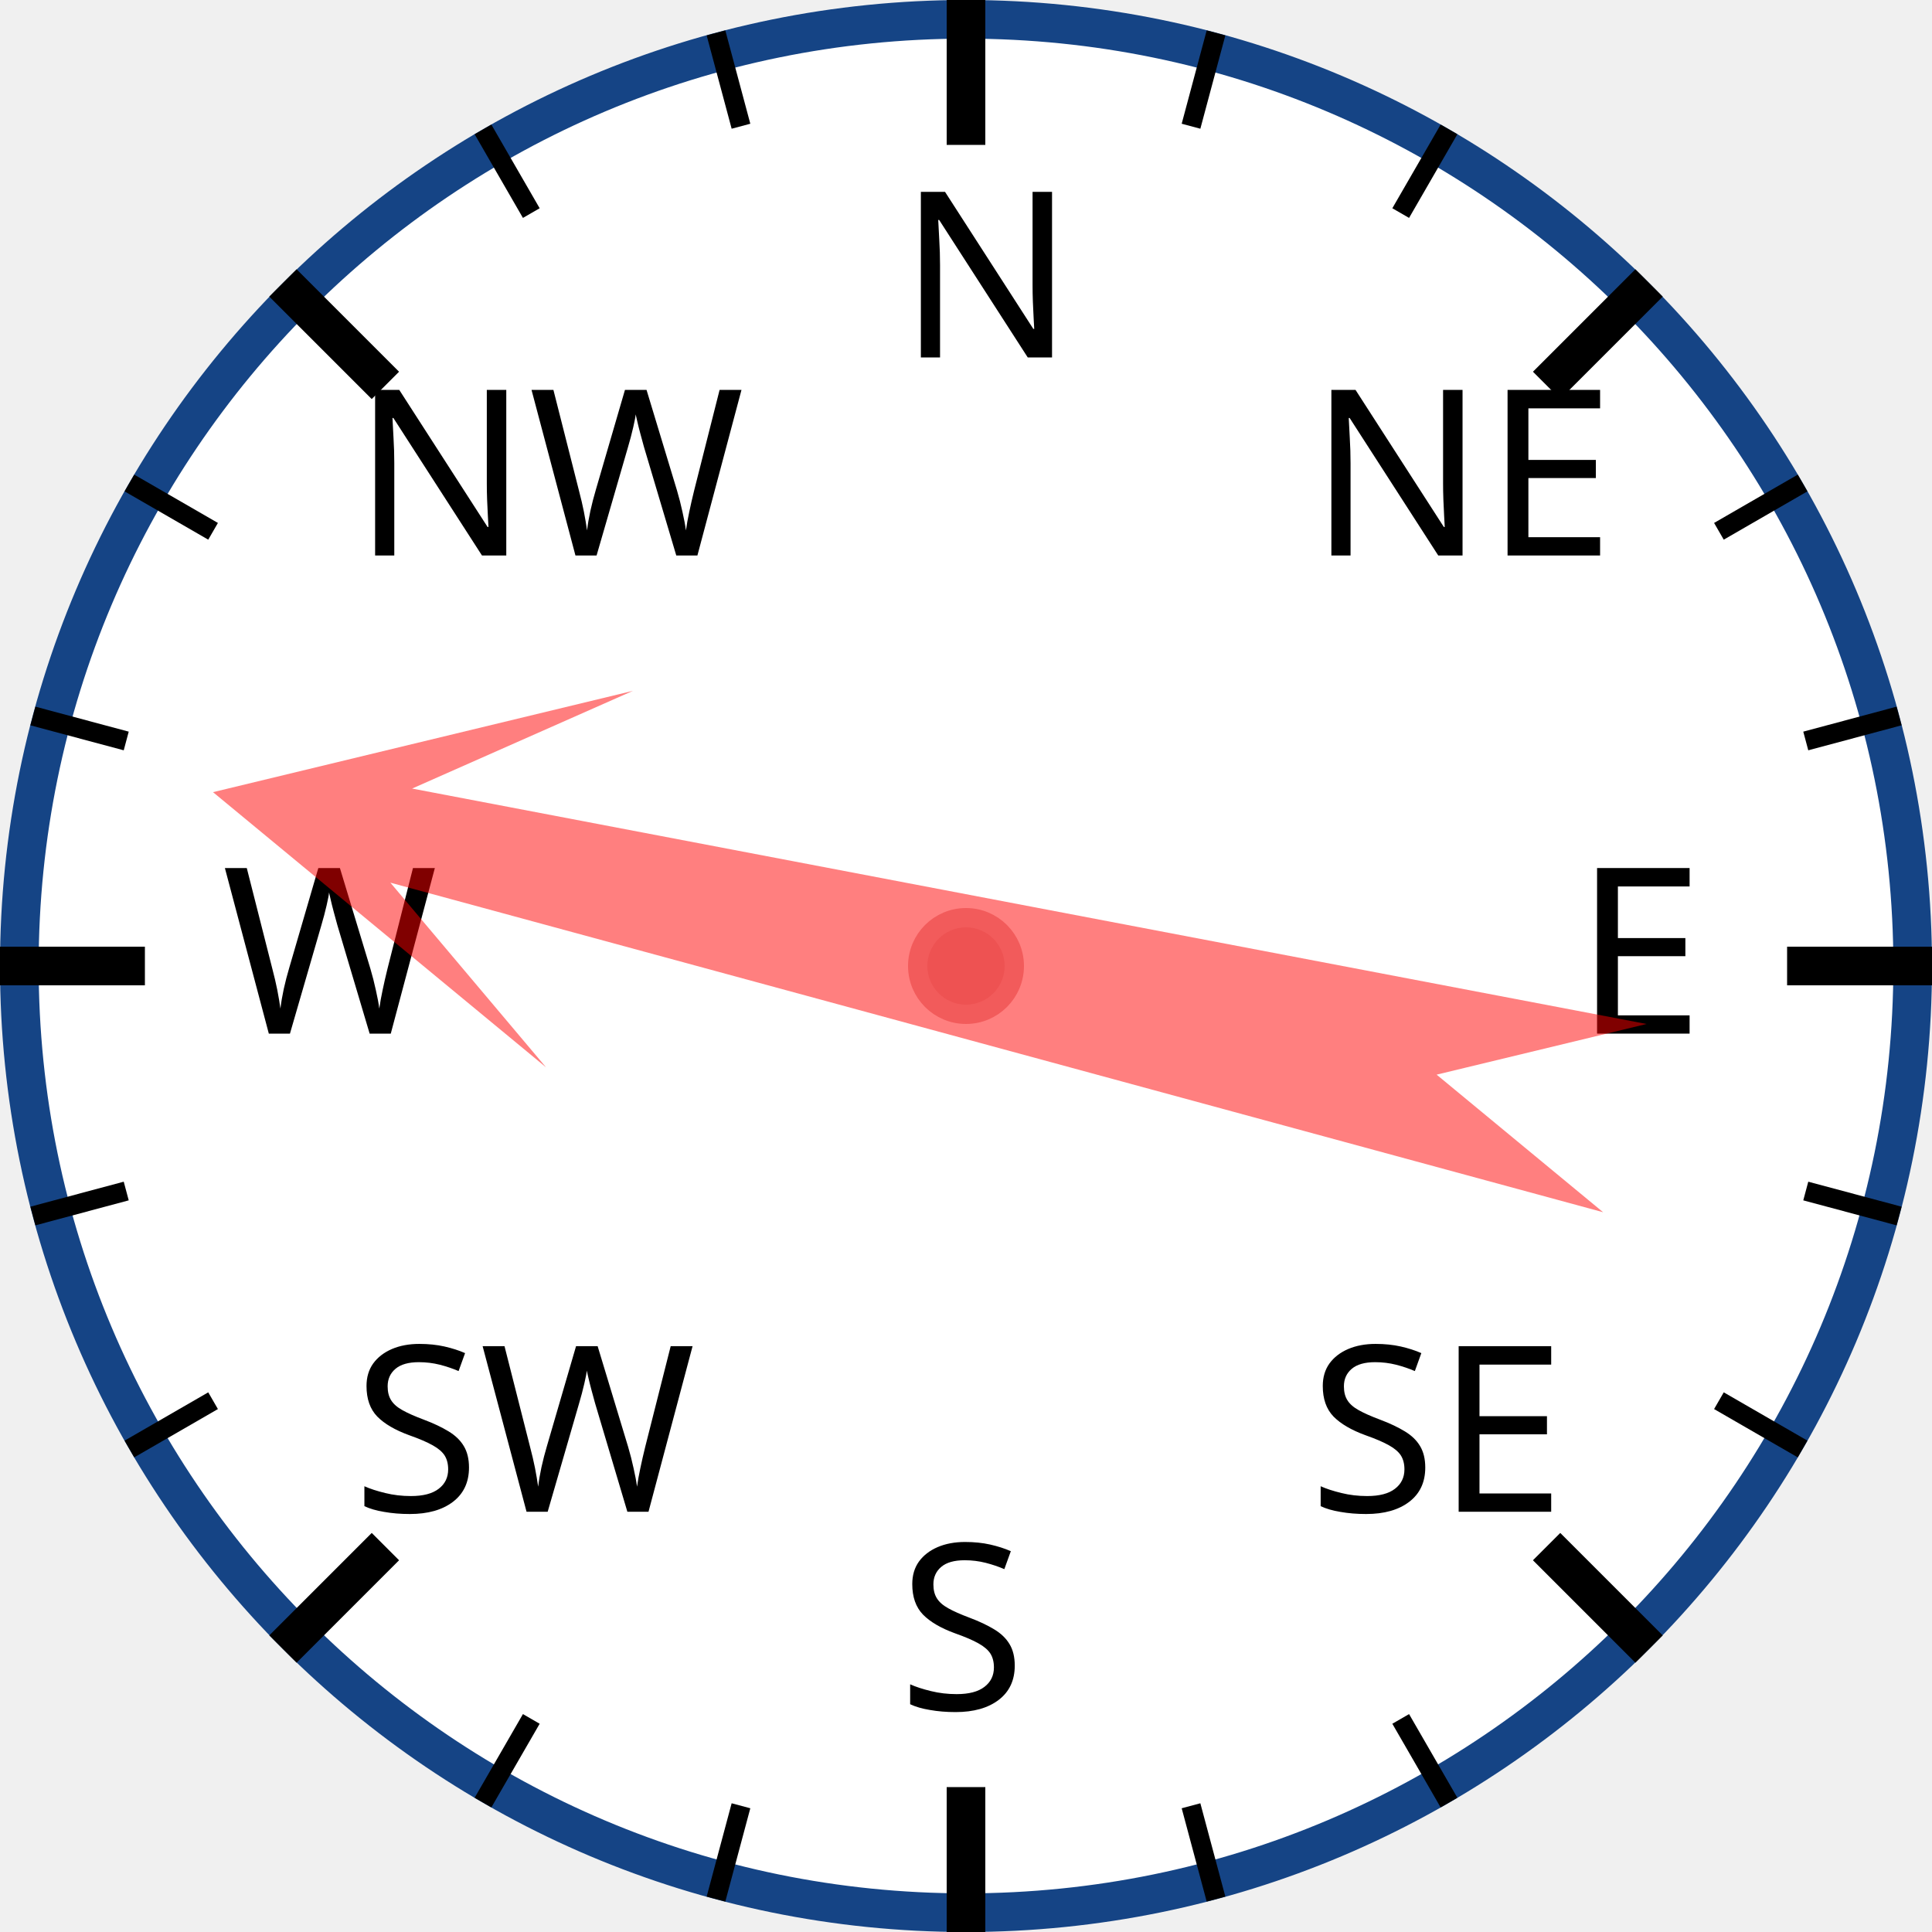
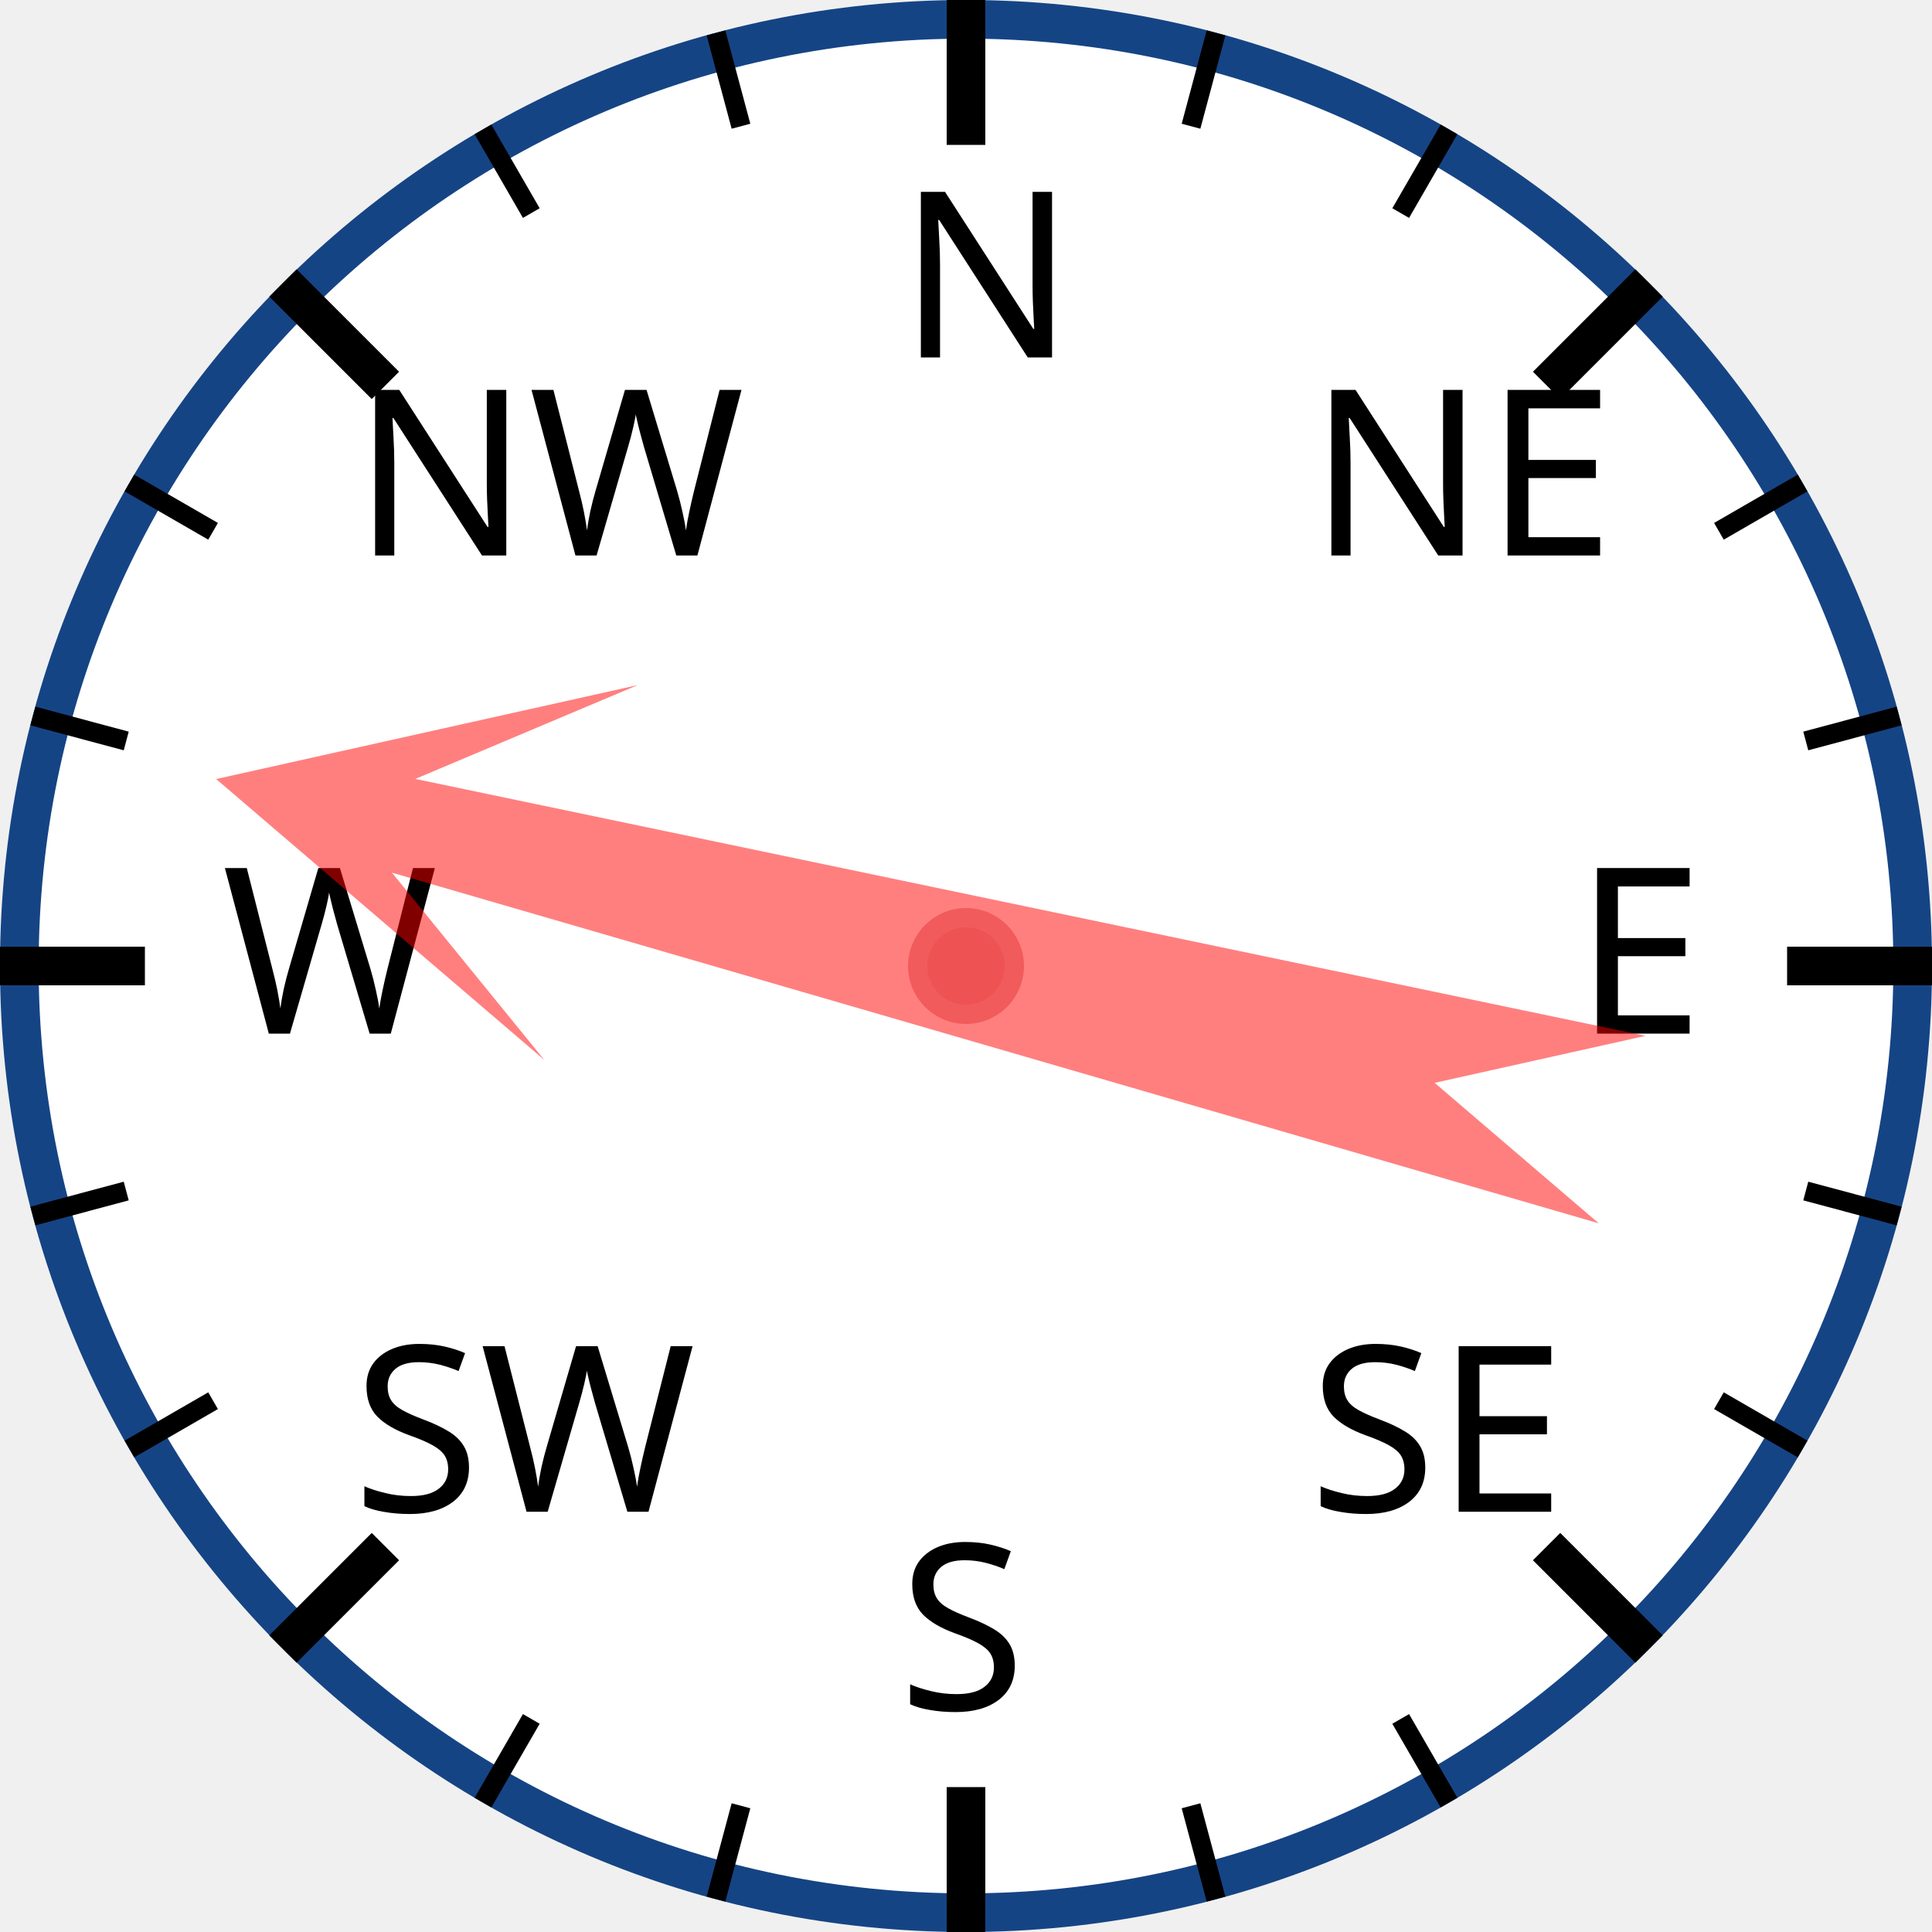
<svg xmlns="http://www.w3.org/2000/svg" width="120px" height="120px" viewBox="0 0 200 200">
  <circle cx="100" cy="100" r="98" style="fill: white; stroke: #154485; stroke-width: 4;" />
  <text x="93.0" y="37.0" style="font-family: sans-serif; font-size: 18pt;">N</text>
  <line x1="100.0" y1="0.0" x2="100.0" y2="15.0" style="stroke: black; stroke-width: 4;" />
  <line x1="74.118" y1="3.407" x2="76.706" y2="13.067" style="stroke: black; stroke-width: 2;" />
  <line x1="50" y1="13.397" x2="55" y2="22.058" style="stroke: black; stroke-width: 2;" />
  <text x="36.503" y="57.503" style="font-family: sans-serif; font-size: 18pt;">NW</text>
  <line x1="29.289" y1="29.289" x2="39.896" y2="39.896" style="stroke: black; stroke-width: 4;" />
  <line x1="13.397" y1="50" x2="22.058" y2="55" style="stroke: black; stroke-width: 2;" />
  <line x1="3.407" y1="74.118" x2="13.067" y2="76.706" style="stroke: black; stroke-width: 2;" />
  <text x="23.0" y="107.0" style="font-family: sans-serif; font-size: 18pt;">W</text>
  <line x1="0.0" y1="100.0" x2="15.0" y2="100.0" style="stroke: black; stroke-width: 4;" />
  <line x1="3.407" y1="125.882" x2="13.067" y2="123.294" style="stroke: black; stroke-width: 2;" />
  <line x1="13.397" y1="150" x2="22.058" y2="145" style="stroke: black; stroke-width: 2;" />
  <text x="36.503" y="156.497" style="font-family: sans-serif; font-size: 18pt;">SW</text>
  <line x1="29.289" y1="170.711" x2="39.896" y2="160.104" style="stroke: black; stroke-width: 4;" />
  <line x1="50" y1="186.603" x2="55" y2="177.942" style="stroke: black; stroke-width: 2;" />
  <line x1="74.118" y1="196.593" x2="76.706" y2="186.933" style="stroke: black; stroke-width: 2;" />
  <text x="93" y="177.0" style="font-family: sans-serif; font-size: 18pt;">S</text>
  <line x1="100" y1="200.0" x2="100" y2="185.0" style="stroke: black; stroke-width: 4;" />
  <line x1="125.882" y1="196.593" x2="123.294" y2="186.933" style="stroke: black; stroke-width: 2;" />
  <line x1="150.0" y1="186.603" x2="145.0" y2="177.942" style="stroke: black; stroke-width: 2;" />
  <text x="135.497" y="156.497" style="font-family: sans-serif; font-size: 18pt;">SE</text>
  <line x1="170.711" y1="170.711" x2="160.104" y2="160.104" style="stroke: black; stroke-width: 4;" />
  <line x1="186.603" y1="150" x2="177.942" y2="145" style="stroke: black; stroke-width: 2;" />
  <line x1="196.593" y1="125.882" x2="186.933" y2="123.294" style="stroke: black; stroke-width: 2;" />
  <text x="163.0" y="107" style="font-family: sans-serif; font-size: 18pt;">E</text>
  <line x1="200.0" y1="100" x2="185.0" y2="100" style="stroke: black; stroke-width: 4;" />
  <line x1="196.593" y1="74.118" x2="186.933" y2="76.706" style="stroke: black; stroke-width: 2;" />
  <line x1="186.603" y1="50" x2="177.942" y2="55" style="stroke: black; stroke-width: 2;" />
  <text x="135.497" y="57.503" style="font-family: sans-serif; font-size: 18pt;">NE</text>
  <line x1="170.711" y1="29.289" x2="160.104" y2="39.896" style="stroke: black; stroke-width: 4;" />
  <line x1="150" y1="13.397" x2="145" y2="22.058" style="stroke: black; stroke-width: 2;" />
  <line x1="125.882" y1="3.407" x2="123.294" y2="13.067" style="stroke: black; stroke-width: 2;" />
-   <polygon points="100 20 120 60 105 40 110 170 100 150 90 170 95 40 80 60" style="fill: red; fill-opacity: 0.5;" transform="rotate(283,100,100)" />
+   <polygon points="100 20 120 60 105 40 110 170 100 150 90 170 95 40 80 60" style="fill: red; fill-opacity: 0.5;" transform="rotate(284,100,100)" />
  <circle cx="100" cy="100" r="5" style="fill: #EE5252; stroke: #F25B5B; stroke-width: 2;" />
</svg>
